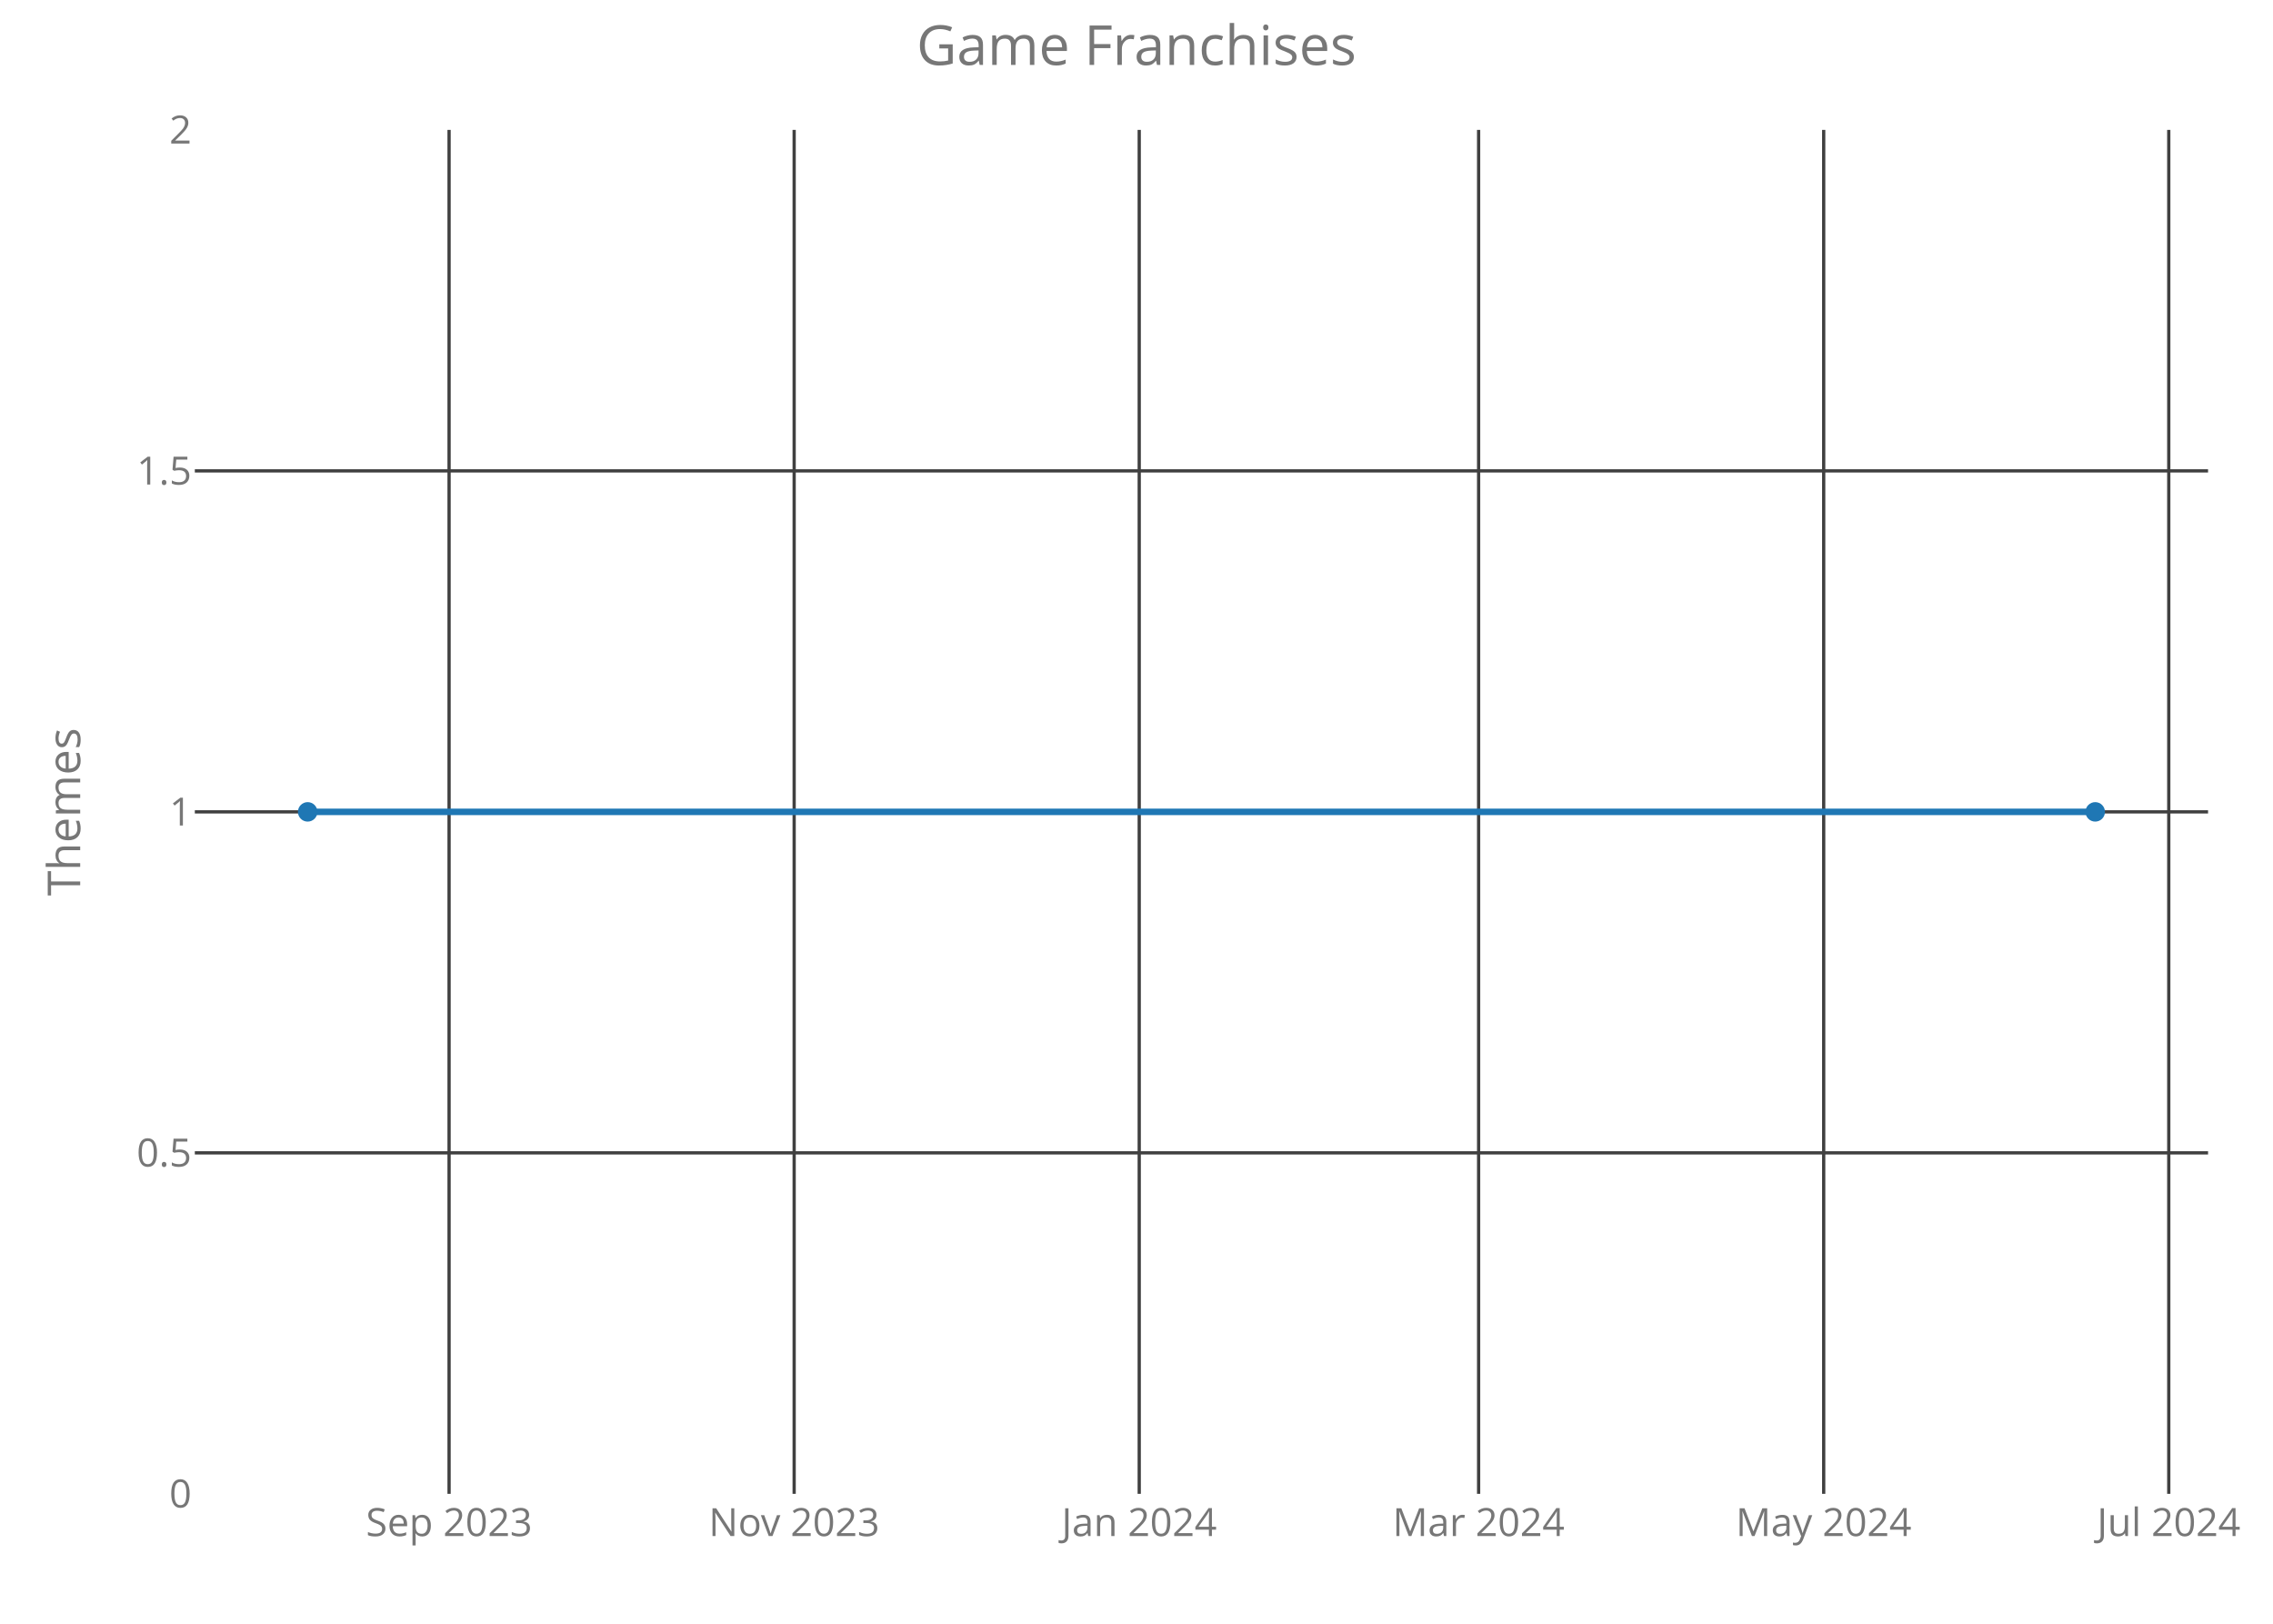
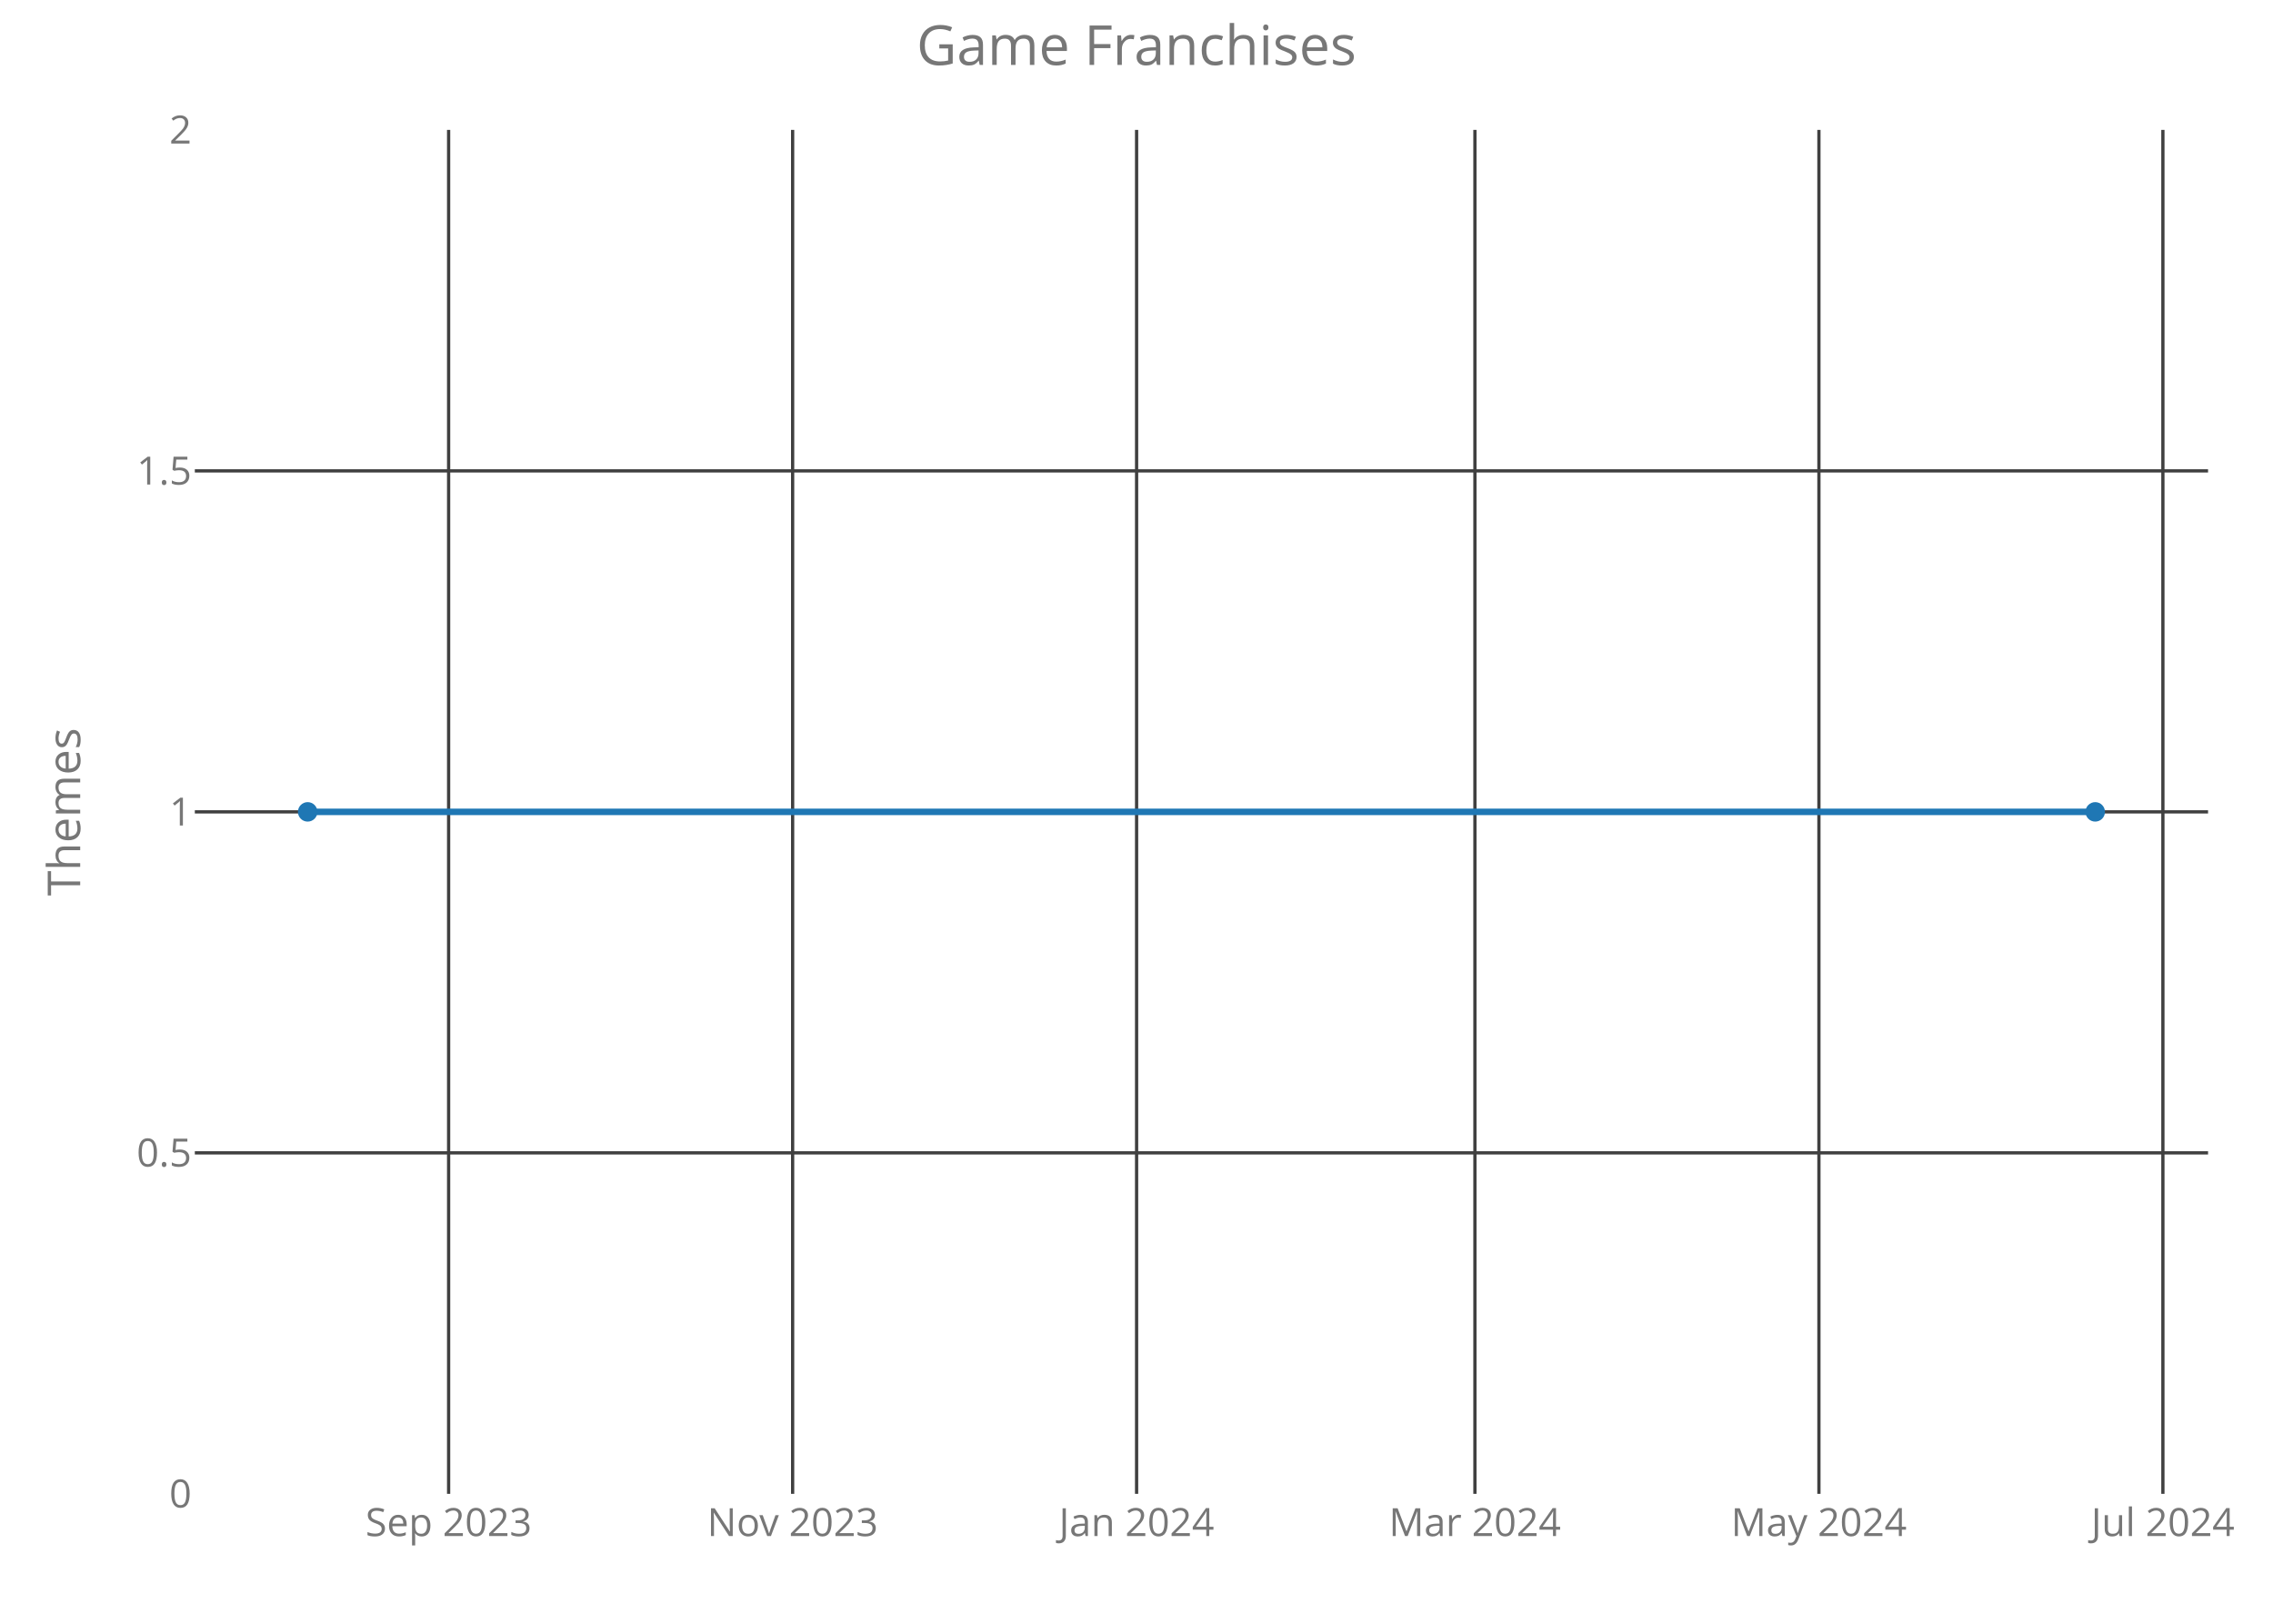
<svg xmlns="http://www.w3.org/2000/svg" class="main-svg" width="700" height="500" style="" viewBox="0 0 700 500">
  <rect x="0" y="0" width="700" height="500" style="fill: rgb(0, 0, 0); fill-opacity: 0;" />
-   <defs id="defs-834566">
+   <defs id="defs-402ea2">
    <g class="clips">
-       <clipPath id="clip834566xyplot" class="plotclip">
+       <clipPath id="clip402ea2xyplot" class="plotclip">
        <rect width="620" height="420" />
      </clipPath>
-       <clipPath class="axesclip" id="clip834566x">
+       <clipPath class="axesclip" id="clip402ea2x">
        <rect x="60" y="0" width="620" height="500" />
      </clipPath>
-       <clipPath class="axesclip" id="clip834566y">
+       <clipPath class="axesclip" id="clip402ea2y">
        <rect x="0" y="40" width="700" height="420" />
      </clipPath>
-       <clipPath class="axesclip" id="clip834566xy">
+       <clipPath class="axesclip" id="clip402ea2xy">
        <rect x="60" y="40" width="620" height="420" />
      </clipPath>
    </g>
    <g class="gradients" />
  </defs>
  <g class="bglayer">
    <rect class="bg" x="60" y="40" width="620" height="420" style="fill: rgb(0, 0, 0); fill-opacity: 0; stroke-width: 0;" />
  </g>
  <g class="layer-below">
    <g class="imagelayer" />
    <g class="shapelayer" />
  </g>
  <g class="cartesianlayer">
    <g class="subplot xy">
      <g class="layer-subplot">
        <g class="shapelayer" />
        <g class="imagelayer" />
      </g>
      <g class="gridlayer">
        <g class="x">
-           <path class="xgrid crisp" transform="translate(138.3,0)" d="M0,40v420" style="stroke: rgb(64, 64, 64); stroke-opacity: 1; stroke-width: 1px;" />
-           <path class="xgrid crisp" transform="translate(244.57,0)" d="M0,40v420" style="stroke: rgb(64, 64, 64); stroke-opacity: 1; stroke-width: 1px;" />
-           <path class="xgrid crisp" transform="translate(350.84,0)" d="M0,40v420" style="stroke: rgb(64, 64, 64); stroke-opacity: 1; stroke-width: 1px;" />
-           <path class="xgrid crisp" transform="translate(455.36,0)" d="M0,40v420" style="stroke: rgb(64, 64, 64); stroke-opacity: 1; stroke-width: 1px;" />
-           <path class="xgrid crisp" transform="translate(561.63,0)" d="M0,40v420" style="stroke: rgb(64, 64, 64); stroke-opacity: 1; stroke-width: 1px;" />
-           <path class="xgrid crisp" transform="translate(667.9,0)" d="M0,40v420" style="stroke: rgb(64, 64, 64); stroke-opacity: 1; stroke-width: 1px;" />
+           <path class="xgrid crisp" transform="translate(138.16,0)" d="M0,40v420" style="stroke: rgb(64, 64, 64); stroke-opacity: 1; stroke-width: 1px;" />
+           <path class="xgrid crisp" transform="translate(244.1,0)" d="M0,40v420" style="stroke: rgb(64, 64, 64); stroke-opacity: 1; stroke-width: 1px;" />
+           <path class="xgrid crisp" transform="translate(350.03,0)" d="M0,40v420" style="stroke: rgb(64, 64, 64); stroke-opacity: 1; stroke-width: 1px;" />
+           <path class="xgrid crisp" transform="translate(454.22,0)" d="M0,40v420" style="stroke: rgb(64, 64, 64); stroke-opacity: 1; stroke-width: 1px;" />
+           <path class="xgrid crisp" transform="translate(560.16,0)" d="M0,40v420" style="stroke: rgb(64, 64, 64); stroke-opacity: 1; stroke-width: 1px;" />
+           <path class="xgrid crisp" transform="translate(666.09,0)" d="M0,40v420" style="stroke: rgb(64, 64, 64); stroke-opacity: 1; stroke-width: 1px;" />
        </g>
        <g class="y">
          <path class="ygrid crisp" transform="translate(0,355)" d="M60,0h620" style="stroke: rgb(64, 64, 64); stroke-opacity: 1; stroke-width: 1px;" />
          <path class="ygrid crisp" transform="translate(0,250)" d="M60,0h620" style="stroke: rgb(64, 64, 64); stroke-opacity: 1; stroke-width: 1px;" />
          <path class="ygrid crisp" transform="translate(0,145)" d="M60,0h620" style="stroke: rgb(64, 64, 64); stroke-opacity: 1; stroke-width: 1px;" />
        </g>
      </g>
      <g class="zerolinelayer" />
      <path class="xlines-below crisp" d="M0,0" style="fill: none;" />
      <path class="ylines-below crisp" d="M0,0" style="fill: none;" />
      <g class="overlines-below" />
      <g class="xaxislayer-below">
        <g class="xtick">
-           <text text-anchor="middle" x="0" y="473" transform="translate(138.3,0)" style="font-family: 'Open Sans'; font-size: 12px; fill: rgb(119, 119, 119); fill-opacity: 1; white-space: pre;">Sep 2023</text>
+           <text text-anchor="middle" x="0" y="473" transform="translate(138.16,0)" style="font-family: 'Open Sans'; font-size: 12px; fill: rgb(119, 119, 119); fill-opacity: 1; white-space: pre;">Sep 2023</text>
        </g>
        <g class="xtick">
-           <text text-anchor="middle" x="0" y="473" transform="translate(244.57,0)" style="font-family: 'Open Sans'; font-size: 12px; fill: rgb(119, 119, 119); fill-opacity: 1; white-space: pre;">Nov 2023</text>
+           <text text-anchor="middle" x="0" y="473" transform="translate(244.1,0)" style="font-family: 'Open Sans'; font-size: 12px; fill: rgb(119, 119, 119); fill-opacity: 1; white-space: pre;">Nov 2023</text>
        </g>
        <g class="xtick">
-           <text text-anchor="middle" x="0" y="473" transform="translate(350.84,0)" style="font-family: 'Open Sans'; font-size: 12px; fill: rgb(119, 119, 119); fill-opacity: 1; white-space: pre;">Jan 2024</text>
+           <text text-anchor="middle" x="0" y="473" transform="translate(350.03,0)" style="font-family: 'Open Sans'; font-size: 12px; fill: rgb(119, 119, 119); fill-opacity: 1; white-space: pre;">Jan 2024</text>
        </g>
        <g class="xtick">
-           <text text-anchor="middle" x="0" y="473" transform="translate(455.36,0)" style="font-family: 'Open Sans'; font-size: 12px; fill: rgb(119, 119, 119); fill-opacity: 1; white-space: pre;">Mar 2024</text>
+           <text text-anchor="middle" x="0" y="473" transform="translate(454.22,0)" style="font-family: 'Open Sans'; font-size: 12px; fill: rgb(119, 119, 119); fill-opacity: 1; white-space: pre;">Mar 2024</text>
        </g>
        <g class="xtick">
-           <text text-anchor="middle" x="0" y="473" transform="translate(561.63,0)" style="font-family: 'Open Sans'; font-size: 12px; fill: rgb(119, 119, 119); fill-opacity: 1; white-space: pre;">May 2024</text>
+           <text text-anchor="middle" x="0" y="473" transform="translate(560.16,0)" style="font-family: 'Open Sans'; font-size: 12px; fill: rgb(119, 119, 119); fill-opacity: 1; white-space: pre;">May 2024</text>
        </g>
        <g class="xtick">
-           <text text-anchor="middle" x="0" y="473" transform="translate(667.9,0)" style="font-family: 'Open Sans'; font-size: 12px; fill: rgb(119, 119, 119); fill-opacity: 1; white-space: pre;">Jul 2024</text>
+           <text text-anchor="middle" x="0" y="473" transform="translate(666.09,0)" style="font-family: 'Open Sans'; font-size: 12px; fill: rgb(119, 119, 119); fill-opacity: 1; white-space: pre;">Jul 2024</text>
        </g>
      </g>
      <g class="yaxislayer-below">
        <g class="ytick">
          <text text-anchor="end" x="59" y="4.2" transform="translate(0,460)" style="font-family: 'Open Sans'; font-size: 12px; fill: rgb(119, 119, 119); fill-opacity: 1; white-space: pre;">0</text>
        </g>
        <g class="ytick">
          <text text-anchor="end" x="59" y="4.2" transform="translate(0,355)" style="font-family: 'Open Sans'; font-size: 12px; fill: rgb(119, 119, 119); fill-opacity: 1; white-space: pre;">0.5</text>
        </g>
        <g class="ytick">
          <text text-anchor="end" x="59" y="4.2" transform="translate(0,250)" style="font-family: 'Open Sans'; font-size: 12px; fill: rgb(119, 119, 119); fill-opacity: 1; white-space: pre;">1</text>
        </g>
        <g class="ytick">
          <text text-anchor="end" x="59" y="4.2" transform="translate(0,145)" style="font-family: 'Open Sans'; font-size: 12px; fill: rgb(119, 119, 119); fill-opacity: 1; white-space: pre;">1.5</text>
        </g>
        <g class="ytick">
          <text text-anchor="end" x="59" y="4.2" transform="translate(0,40)" style="font-family: 'Open Sans'; font-size: 12px; fill: rgb(119, 119, 119); fill-opacity: 1; white-space: pre;">2</text>
        </g>
      </g>
      <g class="overaxes-below" />
-       <g class="plot" transform="translate(60,40)" clip-path="url('#clip834566xyplot')">
+       <g class="plot" transform="translate(60,40)" clip-path="url('#clip402ea2xyplot')">
        <g class="scatterlayer mlayer">
-           <g class="trace scatter trace82733d" style="stroke-miterlimit: 2; opacity: 1;">
+           <g class="trace scatter traceb3292d" style="stroke-miterlimit: 2; opacity: 1;">
            <g class="fills" />
            <g class="errorbars" />
            <g class="lines">
              <path class="js-line" d="M34.75,210L585.25,210" style="vector-effect: non-scaling-stroke; fill: none; stroke: rgb(31, 119, 180); stroke-opacity: 1; stroke-width: 2px; opacity: 1;" />
            </g>
            <g class="points">
              <path class="point" transform="translate(34.75,210)" d="M3,0A3,3 0 1,1 0,-3A3,3 0 0,1 3,0Z" style="opacity: 1; stroke-width: 0px; fill: rgb(31, 119, 180); fill-opacity: 1;" />
              <path class="point" transform="translate(585.25,210)" d="M3,0A3,3 0 1,1 0,-3A3,3 0 0,1 3,0Z" style="opacity: 1; stroke-width: 0px; fill: rgb(31, 119, 180); fill-opacity: 1;" />
            </g>
            <g class="text" />
          </g>
        </g>
      </g>
      <g class="overplot" />
      <path class="xlines-above" />
      <path class="ylines-above" />
      <g class="overlines-above" />
      <g class="xaxislayer-above" />
      <g class="yaxislayer-above" />
      <g class="overaxes-above" />
    </g>
  </g>
  <g class="polarlayer" />
  <g class="ternarylayer" />
  <g class="geolayer" />
  <g class="funnelarealayer" />
  <g class="pielayer" />
  <g class="treemaplayer" />
  <g class="sunburstlayer" />
  <g class="glimages" />
-   <defs id="topdefs-834566">
+   <defs id="topdefs-402ea2">
    <g class="clips" />
  </defs>
  <g class="layer-above">
    <g class="imagelayer" />
    <g class="shapelayer" />
  </g>
  <g class="infolayer">
    <g class="g-gtitle">
      <text class="gtitle" x="350" y="20" text-anchor="middle" dy="0em" style="font-family: 'Open Sans'; font-size: 17px; fill: rgb(119, 119, 119); opacity: 1; font-weight: normal; white-space: pre;">Game Franchises</text>
    </g>
    <g class="g-xtitle" />
    <g class="g-ytitle">
      <text class="ytitle" transform="rotate(-90,24.7,250)" x="24.7" y="250" text-anchor="middle" style="font-family: 'Open Sans'; font-size: 14px; fill: rgb(119, 119, 119); opacity: 1; font-weight: normal; white-space: pre;">Themes</text>
    </g>
  </g>
</svg>
